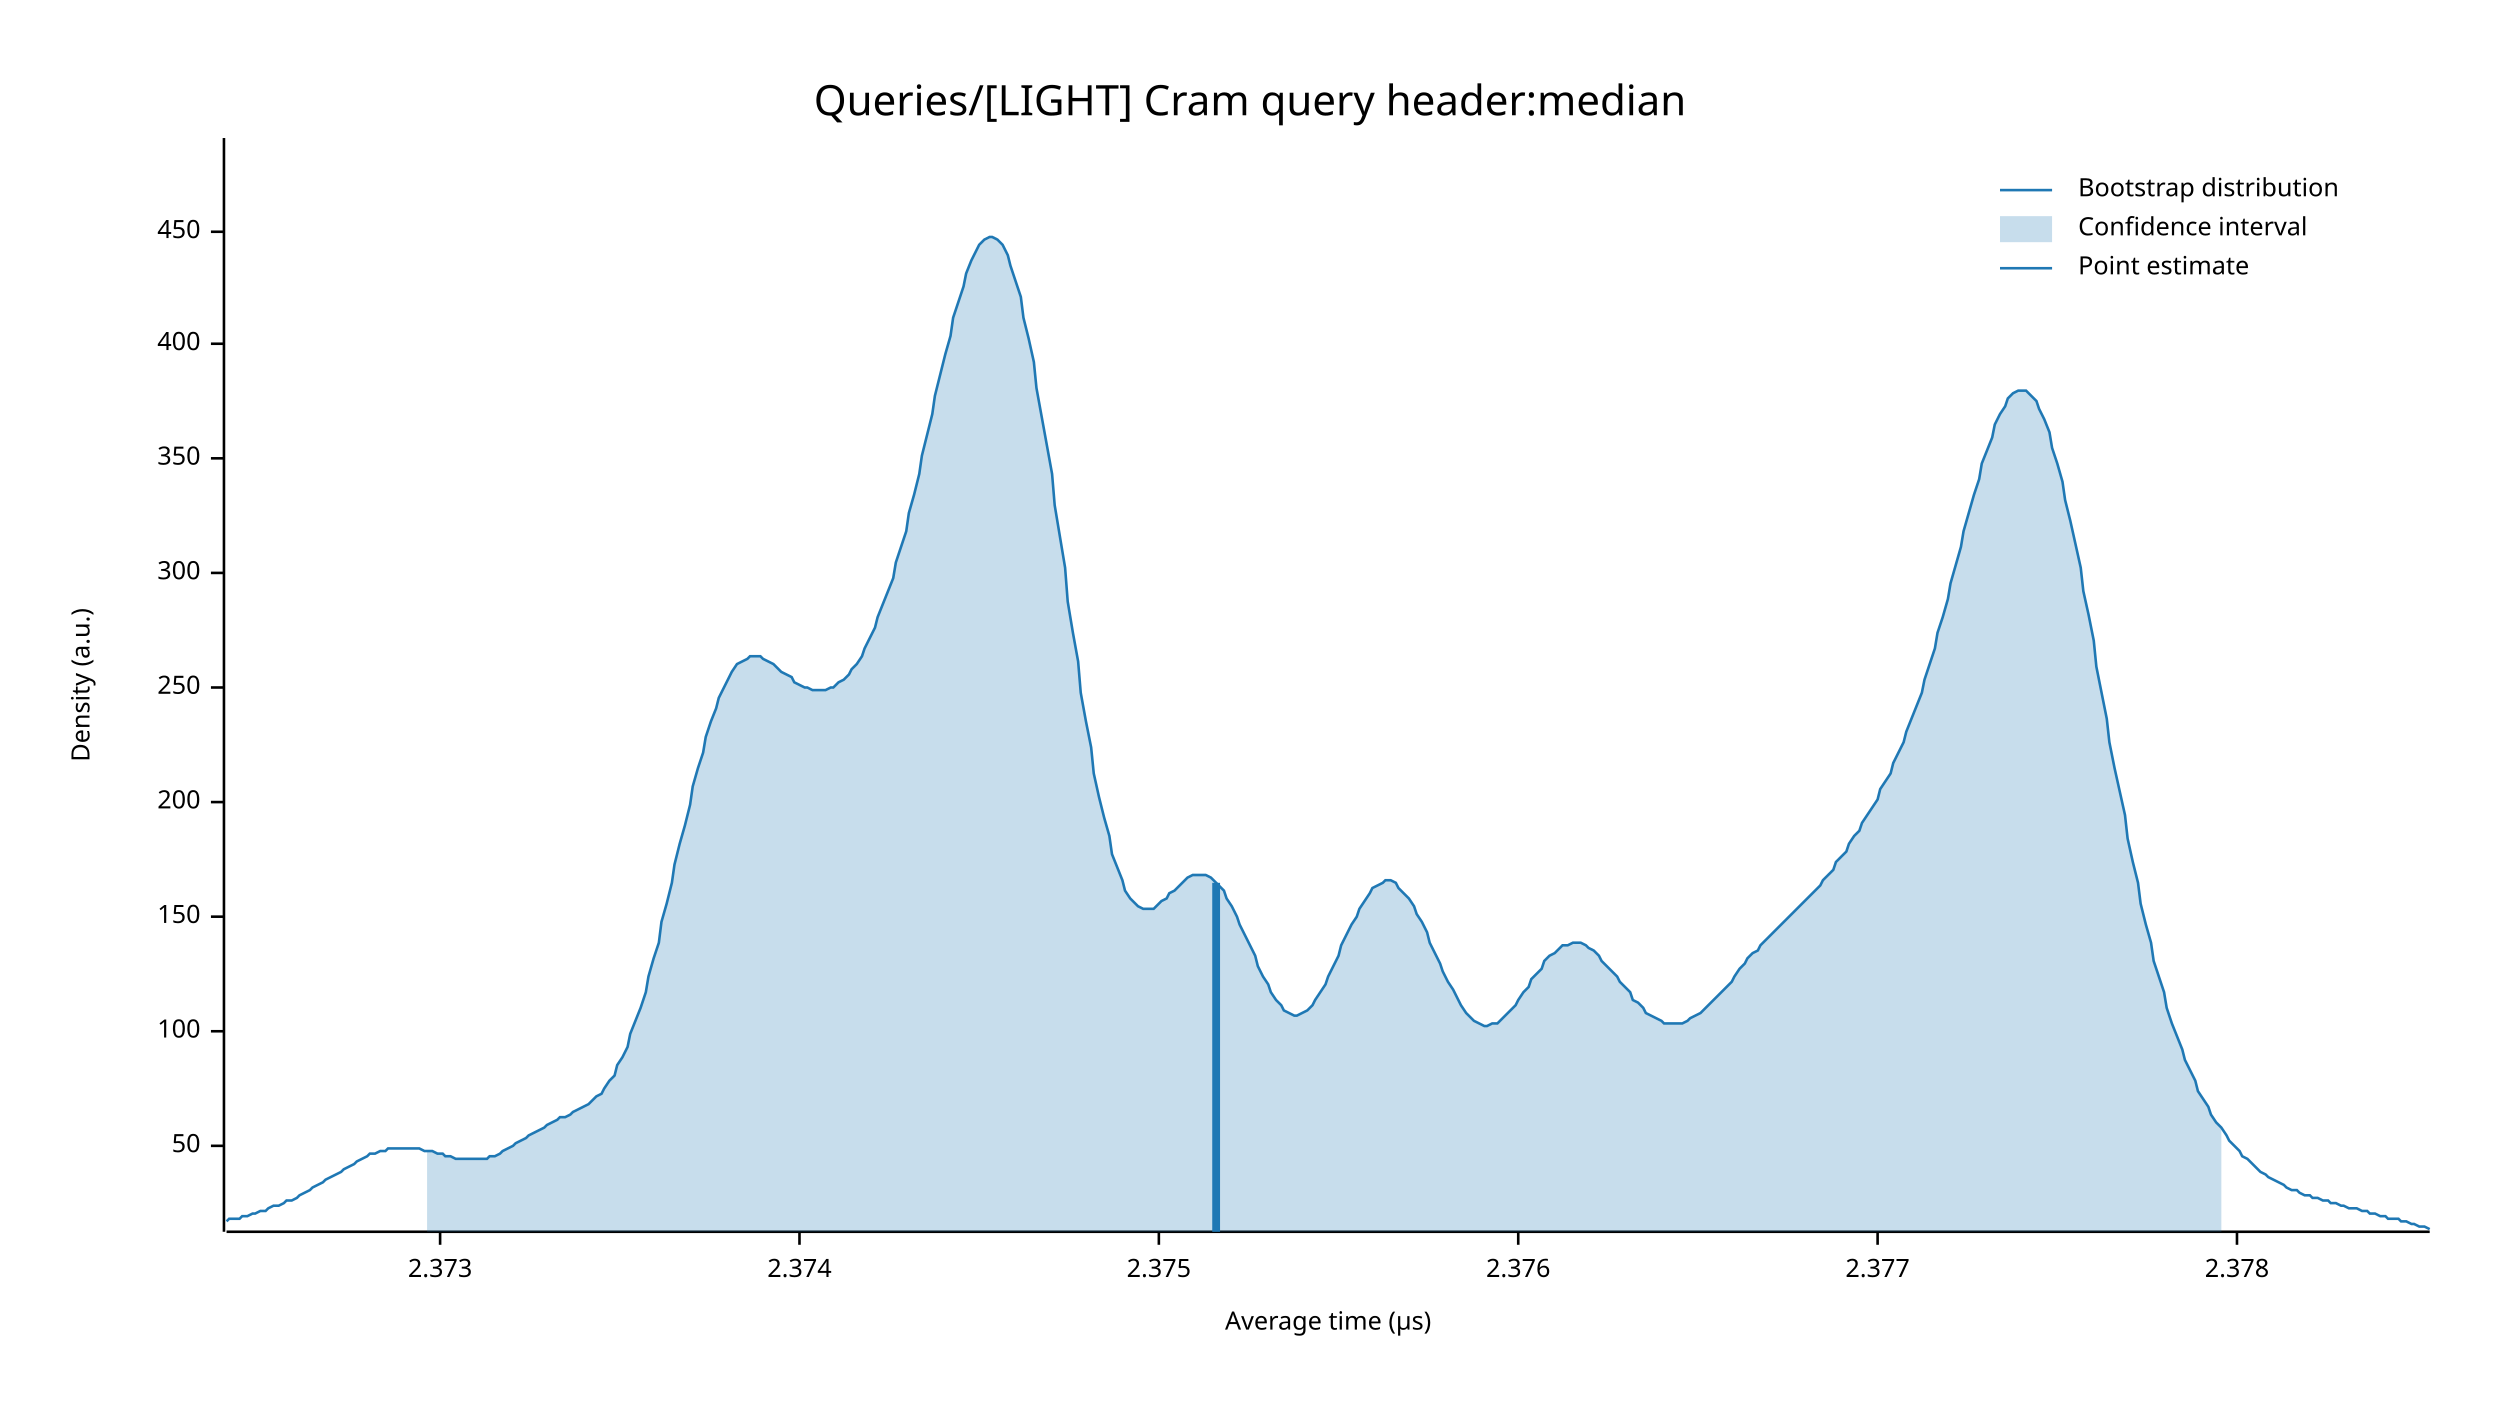
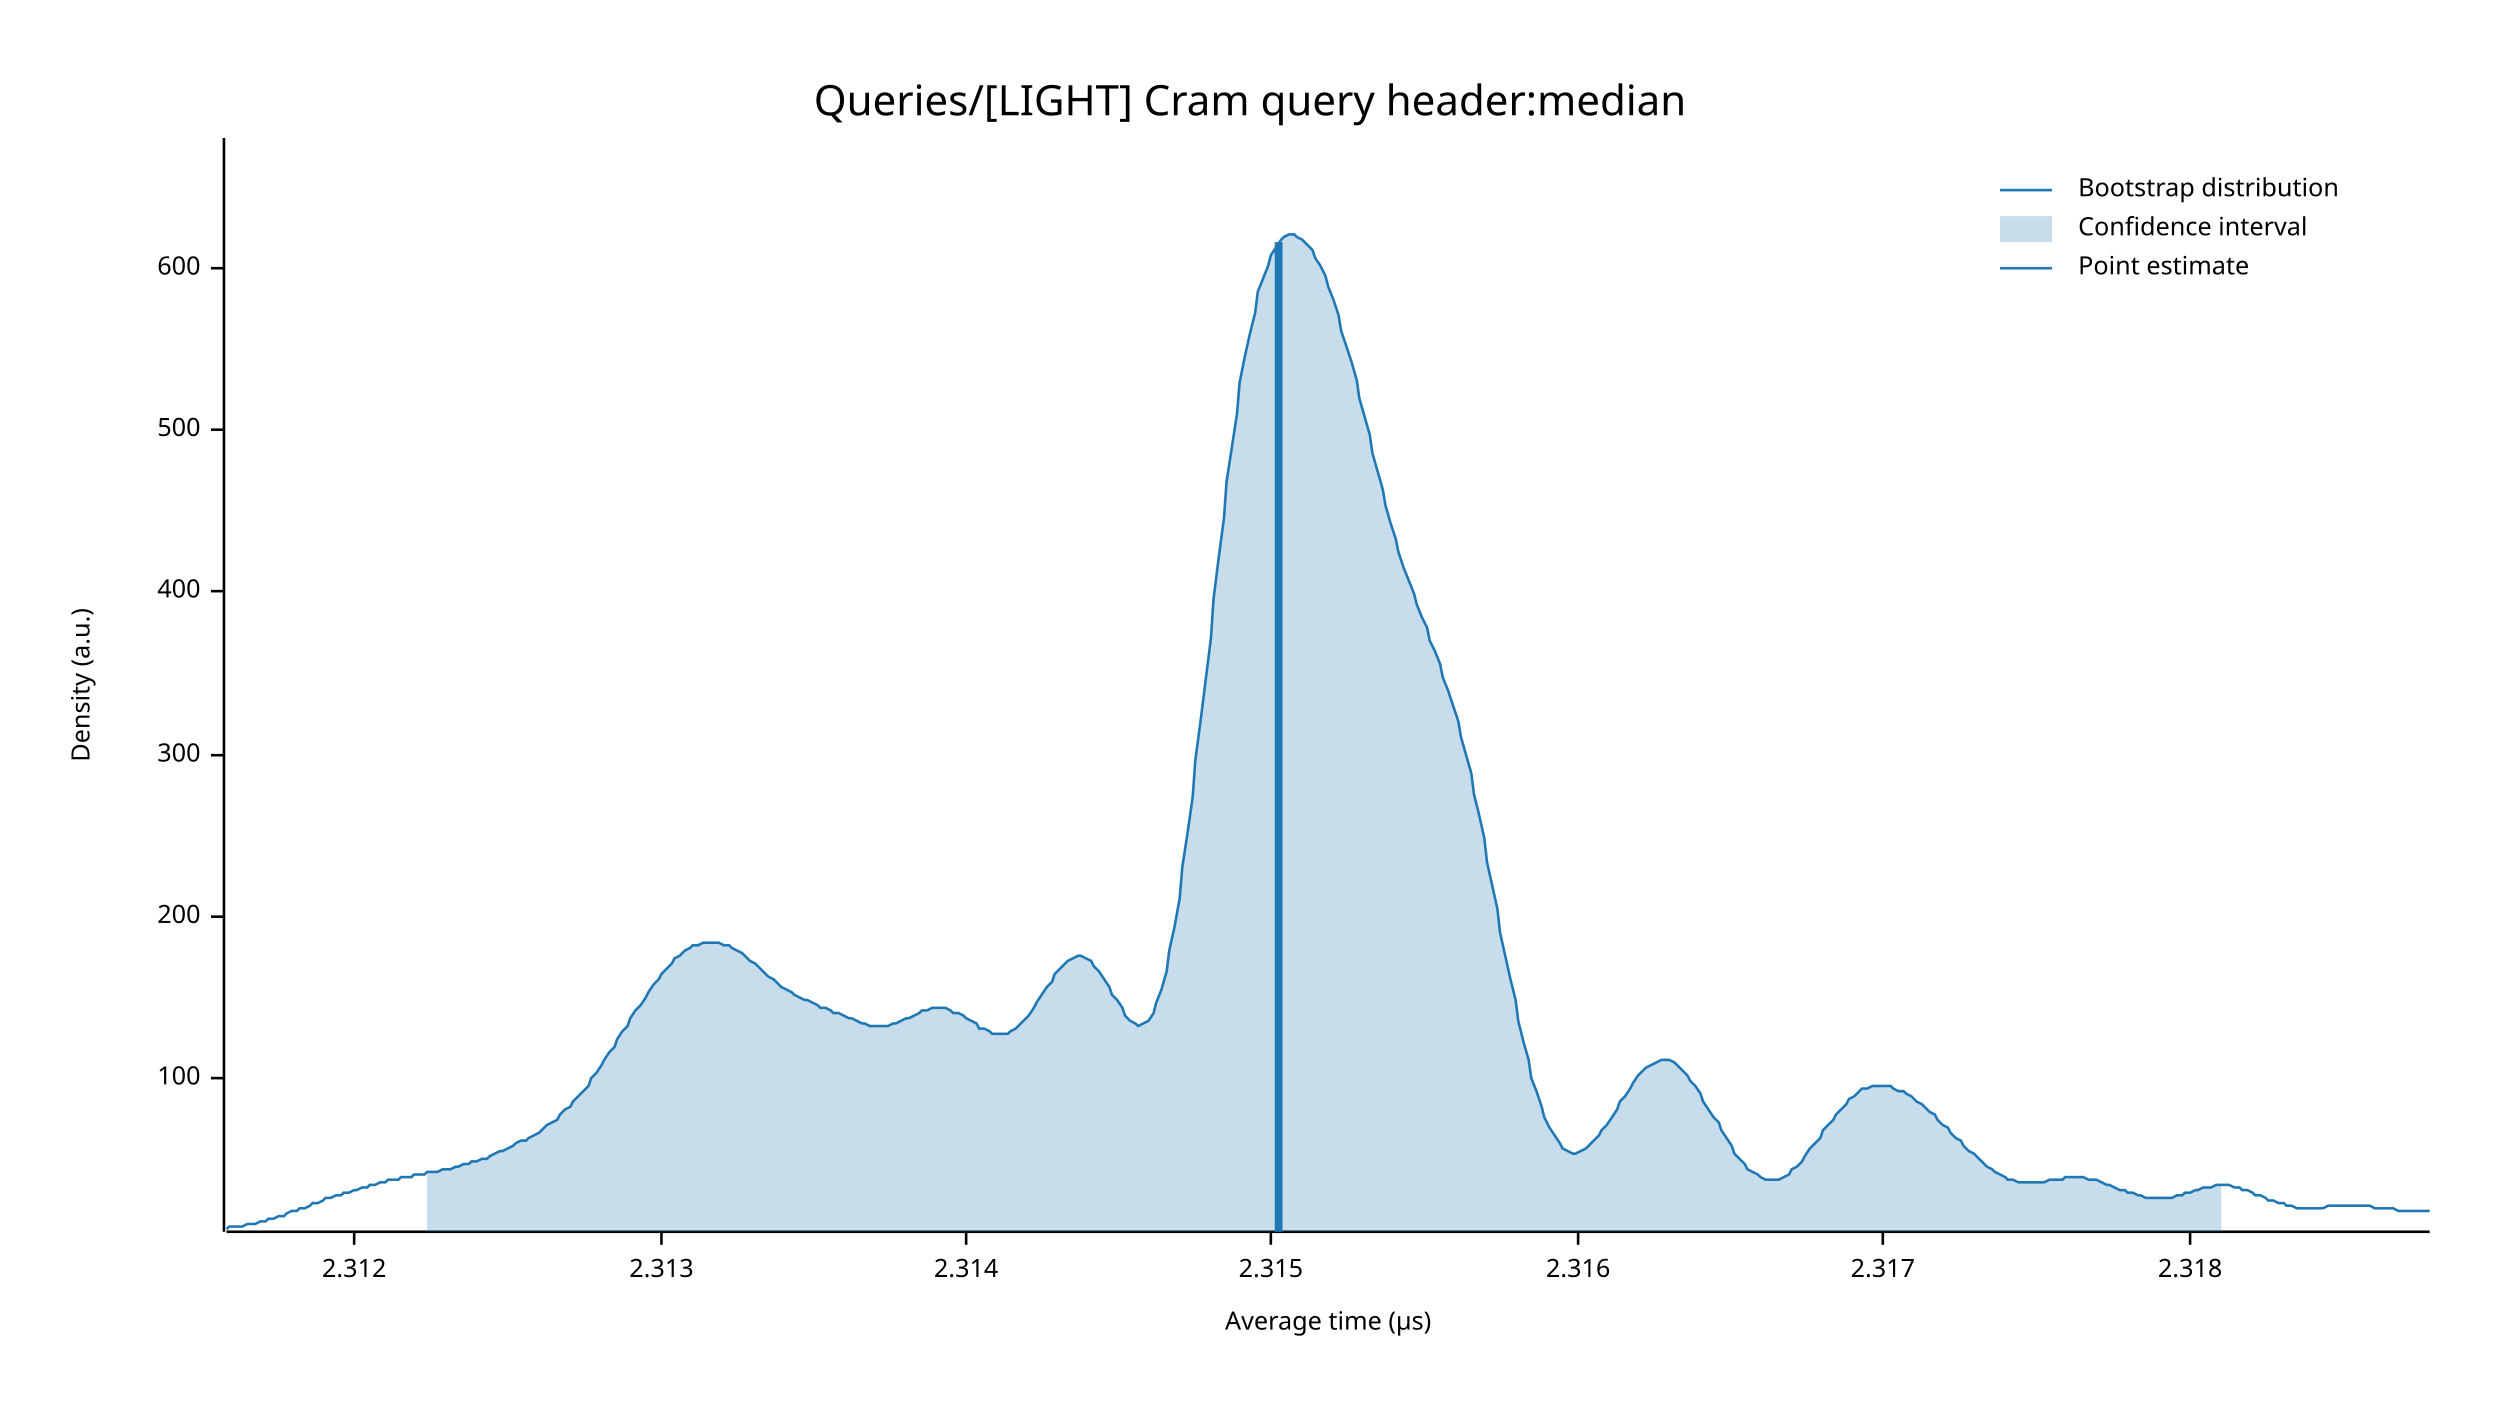
<svg xmlns="http://www.w3.org/2000/svg" width="960" height="540" viewBox="0 0 960 540">
  <text x="480" y="32" dy="0.76em" text-anchor="middle" font-family="sans-serif" font-size="16.129" opacity="1" fill="#000000">
Queries/[LIGHT] Cram query header:median
</text>
  <text x="27" y="263" dy="0.76em" text-anchor="middle" font-family="sans-serif" font-size="9.677" opacity="1" fill="#000000" transform="rotate(270, 27, 263)">
Density (a.u.)
</text>
  <text x="510" y="513" dy="-0.5ex" text-anchor="middle" font-family="sans-serif" font-size="9.677" opacity="1" fill="#000000">
Average time (µs)
</text>
  <polyline fill="none" opacity="1" stroke="#000000" stroke-width="1" points="86,53 86,473 " />
-   <text x="77" y="440" dy="0.5ex" text-anchor="end" font-family="sans-serif" font-size="9.677" opacity="1" fill="#000000">
- 50
- </text>
-   <polyline fill="none" opacity="1" stroke="#000000" stroke-width="1" points="81,440 86,440 " />
-   <text x="77" y="396" dy="0.5ex" text-anchor="end" font-family="sans-serif" font-size="9.677" opacity="1" fill="#000000">
+   <text x="77" y="414" dy="0.5ex" text-anchor="end" font-family="sans-serif" font-size="9.677" opacity="1" fill="#000000">
100
</text>
-   <polyline fill="none" opacity="1" stroke="#000000" stroke-width="1" points="81,396 86,396 " />
+   <polyline fill="none" opacity="1" stroke="#000000" stroke-width="1" points="81,414 86,414 " />
  <text x="77" y="352" dy="0.5ex" text-anchor="end" font-family="sans-serif" font-size="9.677" opacity="1" fill="#000000">
- 150
+ 200
</text>
  <polyline fill="none" opacity="1" stroke="#000000" stroke-width="1" points="81,352 86,352 " />
-   <text x="77" y="308" dy="0.5ex" text-anchor="end" font-family="sans-serif" font-size="9.677" opacity="1" fill="#000000">
- 200
- </text>
-   <polyline fill="none" opacity="1" stroke="#000000" stroke-width="1" points="81,308 86,308 " />
-   <text x="77" y="264" dy="0.5ex" text-anchor="end" font-family="sans-serif" font-size="9.677" opacity="1" fill="#000000">
- 250
- </text>
-   <polyline fill="none" opacity="1" stroke="#000000" stroke-width="1" points="81,264 86,264 " />
-   <text x="77" y="220" dy="0.5ex" text-anchor="end" font-family="sans-serif" font-size="9.677" opacity="1" fill="#000000">
+   <text x="77" y="290" dy="0.5ex" text-anchor="end" font-family="sans-serif" font-size="9.677" opacity="1" fill="#000000">
300
</text>
-   <polyline fill="none" opacity="1" stroke="#000000" stroke-width="1" points="81,220 86,220 " />
-   <text x="77" y="176" dy="0.5ex" text-anchor="end" font-family="sans-serif" font-size="9.677" opacity="1" fill="#000000">
- 350
- </text>
-   <polyline fill="none" opacity="1" stroke="#000000" stroke-width="1" points="81,176 86,176 " />
-   <text x="77" y="132" dy="0.5ex" text-anchor="end" font-family="sans-serif" font-size="9.677" opacity="1" fill="#000000">
+   <polyline fill="none" opacity="1" stroke="#000000" stroke-width="1" points="81,290 86,290 " />
+   <text x="77" y="227" dy="0.5ex" text-anchor="end" font-family="sans-serif" font-size="9.677" opacity="1" fill="#000000">
400
</text>
-   <polyline fill="none" opacity="1" stroke="#000000" stroke-width="1" points="81,132 86,132 " />
-   <text x="77" y="89" dy="0.5ex" text-anchor="end" font-family="sans-serif" font-size="9.677" opacity="1" fill="#000000">
- 450
+   <polyline fill="none" opacity="1" stroke="#000000" stroke-width="1" points="81,227 86,227 " />
+   <text x="77" y="165" dy="0.5ex" text-anchor="end" font-family="sans-serif" font-size="9.677" opacity="1" fill="#000000">
+ 500
</text>
-   <polyline fill="none" opacity="1" stroke="#000000" stroke-width="1" points="81,89 86,89 " />
+   <polyline fill="none" opacity="1" stroke="#000000" stroke-width="1" points="81,165 86,165 " />
+   <text x="77" y="103" dy="0.5ex" text-anchor="end" font-family="sans-serif" font-size="9.677" opacity="1" fill="#000000">
+ 600
+ </text>
+   <polyline fill="none" opacity="1" stroke="#000000" stroke-width="1" points="81,103 86,103 " />
  <polyline fill="none" opacity="1" stroke="#000000" stroke-width="1" points="87,473 933,473 " />
-   <text x="169" y="483" dy="0.76em" text-anchor="middle" font-family="sans-serif" font-size="9.677" opacity="1" fill="#000000">
- 2.373
+   <text x="136" y="483" dy="0.76em" text-anchor="middle" font-family="sans-serif" font-size="9.677" opacity="1" fill="#000000">
+ 2.312
</text>
-   <polyline fill="none" opacity="1" stroke="#000000" stroke-width="1" points="169,473 169,478 " />
-   <text x="307" y="483" dy="0.76em" text-anchor="middle" font-family="sans-serif" font-size="9.677" opacity="1" fill="#000000">
- 2.374
+   <polyline fill="none" opacity="1" stroke="#000000" stroke-width="1" points="136,473 136,478 " />
+   <text x="254" y="483" dy="0.76em" text-anchor="middle" font-family="sans-serif" font-size="9.677" opacity="1" fill="#000000">
+ 2.313
</text>
-   <polyline fill="none" opacity="1" stroke="#000000" stroke-width="1" points="307,473 307,478 " />
-   <text x="445" y="483" dy="0.76em" text-anchor="middle" font-family="sans-serif" font-size="9.677" opacity="1" fill="#000000">
- 2.375
+   <polyline fill="none" opacity="1" stroke="#000000" stroke-width="1" points="254,473 254,478 " />
+   <text x="371" y="483" dy="0.76em" text-anchor="middle" font-family="sans-serif" font-size="9.677" opacity="1" fill="#000000">
+ 2.314
</text>
-   <polyline fill="none" opacity="1" stroke="#000000" stroke-width="1" points="445,473 445,478 " />
-   <text x="583" y="483" dy="0.76em" text-anchor="middle" font-family="sans-serif" font-size="9.677" opacity="1" fill="#000000">
- 2.376
+   <polyline fill="none" opacity="1" stroke="#000000" stroke-width="1" points="371,473 371,478 " />
+   <text x="488" y="483" dy="0.76em" text-anchor="middle" font-family="sans-serif" font-size="9.677" opacity="1" fill="#000000">
+ 2.315
</text>
-   <polyline fill="none" opacity="1" stroke="#000000" stroke-width="1" points="583,473 583,478 " />
-   <text x="721" y="483" dy="0.76em" text-anchor="middle" font-family="sans-serif" font-size="9.677" opacity="1" fill="#000000">
- 2.377
+   <polyline fill="none" opacity="1" stroke="#000000" stroke-width="1" points="488,473 488,478 " />
+   <text x="606" y="483" dy="0.76em" text-anchor="middle" font-family="sans-serif" font-size="9.677" opacity="1" fill="#000000">
+ 2.316
</text>
-   <polyline fill="none" opacity="1" stroke="#000000" stroke-width="1" points="721,473 721,478 " />
-   <text x="859" y="483" dy="0.76em" text-anchor="middle" font-family="sans-serif" font-size="9.677" opacity="1" fill="#000000">
- 2.378
+   <polyline fill="none" opacity="1" stroke="#000000" stroke-width="1" points="606,473 606,478 " />
+   <text x="723" y="483" dy="0.76em" text-anchor="middle" font-family="sans-serif" font-size="9.677" opacity="1" fill="#000000">
+ 2.317
</text>
-   <polyline fill="none" opacity="1" stroke="#000000" stroke-width="1" points="859,473 859,478 " />
-   <polyline fill="none" opacity="1" stroke="#1F78B4" stroke-width="1" points="87,469 88,468 90,468 92,468 93,467 95,467 97,466 98,466 100,465 102,465 103,464 105,463 107,463 109,462 110,461 112,461 114,460 115,459 117,458 119,457 120,456 122,455 124,454 125,453 127,452 129,451 131,450 132,449 134,448 136,447 137,446 139,445 141,444 142,443 144,443 146,442 148,442 149,441 151,441 153,441 154,441 156,441 158,441 159,441 161,441 163,442 164,442 166,442 168,443 170,443 171,444 173,444 175,445 176,445 178,445 180,445 181,445 183,445 185,445 187,445 188,444 190,444 192,443 193,442 195,441 197,440 198,439 200,438 202,437 203,436 205,435 207,434 209,433 210,432 212,431 214,430 215,429 217,429 219,428 220,427 222,426 224,425 226,424 227,423 229,421 231,420 232,418 234,415 236,413 237,409 239,406 241,402 242,397 244,392 246,387 248,381 249,375 251,368 253,362 254,354 256,347 258,339 259,332 261,324 263,317 265,309 266,302 268,295 270,289 271,283 273,277 275,272 276,268 278,264 280,260 281,258 283,255 285,254 287,253 288,252 290,252 292,252 293,253 295,254 297,255 298,256 300,258 302,259 304,260 305,262 307,263 309,264 310,264 312,265 314,265 315,265 317,265 319,264 320,264 322,262 324,261 326,259 327,257 329,255 331,252 332,249 334,245 336,241 337,237 339,232 341,227 343,222 344,216 346,210 348,204 349,197 351,190 353,182 354,175 356,167 358,159 359,152 361,144 363,136 365,129 366,122 368,116 370,110 371,105 373,100 375,96 376,94 378,92 380,91 381,91 383,92 385,94 387,98 388,102 390,108 392,114 393,122 395,130 397,139 398,149 400,160 402,171 404,182 405,194 407,206 409,218 410,231 412,243 414,254 415,266 417,277 419,287 420,297 422,306 424,314 426,321 427,328 429,333 431,338 432,342 434,345 436,347 437,348 439,349 441,349 443,349 444,348 446,346 448,345 449,343 451,342 453,340 454,339 456,337 458,336 459,336 461,336 463,336 465,337 466,338 468,340 470,342 471,345 473,348 475,352 476,355 478,359 480,363 482,367 483,371 485,375 487,378 488,381 490,384 492,386 493,388 495,389 497,390 498,390 500,389 502,388 504,386 505,384 507,381 509,378 510,375 512,371 514,367 515,363 517,359 519,355 521,352 522,349 524,346 526,343 527,341 529,340 531,339 532,338 534,338 536,339 537,341 539,343 541,345 543,348 544,351 546,354 548,358 549,362 551,366 553,370 554,373 556,377 558,380 560,384 561,386 563,389 565,391 566,392 568,393 570,394 571,394 573,393 575,393 576,392 578,390 580,388 582,386 583,384 585,381 587,379 588,376 590,374 592,372 593,369 595,367 597,366 599,364 600,363 602,363 604,362 605,362 607,362 609,363 610,364 612,365 614,367 615,369 617,371 619,373 621,375 622,377 624,379 626,381 627,384 629,385 631,387 632,389 634,390 636,391 638,392 639,393 641,393 643,393 644,393 646,393 648,392 649,391 651,390 653,389 654,388 656,386 658,384 660,382 661,381 663,379 665,377 666,375 668,372 670,370 671,368 673,366 675,365 676,363 678,361 680,359 682,357 683,356 685,354 687,352 688,351 690,349 692,347 693,346 695,344 697,342 699,340 700,338 702,336 704,334 705,331 707,329 709,327 710,324 712,321 714,319 715,316 717,313 719,310 721,307 722,303 724,300 726,297 727,293 729,289 731,285 732,281 734,276 736,271 738,266 739,261 741,255 743,249 744,243 746,237 748,230 749,224 751,217 753,210 754,204 756,197 758,190 760,184 761,178 763,173 765,168 766,163 768,159 770,156 771,153 773,151 775,150 777,150 778,150 780,152 782,154 783,157 785,161 787,166 788,172 790,178 792,185 793,192 795,200 797,209 799,218 800,227 802,236 804,246 805,256 807,266 809,276 810,285 812,295 814,304 816,313 817,322 819,331 821,339 822,347 824,355 826,362 827,369 829,375 831,381 832,387 834,393 836,398 838,403 839,407 841,411 843,415 844,419 846,422 848,425 849,428 851,431 853,433 855,436 856,438 858,440 860,442 861,444 863,445 865,447 866,448 868,450 870,451 871,452 873,453 875,454 877,455 878,456 880,457 882,457 883,458 885,459 887,459 888,460 890,460 892,461 894,461 895,462 897,462 899,463 900,463 902,464 904,464 905,464 907,465 909,465 910,466 912,466 914,467 916,467 917,468 919,468 921,468 922,469 924,469 926,470 927,470 929,471 931,471 933,472 " />
-   <polygon opacity="0.25" fill="#1F78B4" points="164,442 166,442 168,443 170,443 171,444 173,444 175,445 176,445 178,445 180,445 181,445 183,445 185,445 187,445 188,444 190,444 192,443 193,442 195,441 197,440 198,439 200,438 202,437 203,436 205,435 207,434 209,433 210,432 212,431 214,430 215,429 217,429 219,428 220,427 222,426 224,425 226,424 227,423 229,421 231,420 232,418 234,415 236,413 237,409 239,406 241,402 242,397 244,392 246,387 248,381 249,375 251,368 253,362 254,354 256,347 258,339 259,332 261,324 263,317 265,309 266,302 268,295 270,289 271,283 273,277 275,272 276,268 278,264 280,260 281,258 283,255 285,254 287,253 288,252 290,252 292,252 293,253 295,254 297,255 298,256 300,258 302,259 304,260 305,262 307,263 309,264 310,264 312,265 314,265 315,265 317,265 319,264 320,264 322,262 324,261 326,259 327,257 329,255 331,252 332,249 334,245 336,241 337,237 339,232 341,227 343,222 344,216 346,210 348,204 349,197 351,190 353,182 354,175 356,167 358,159 359,152 361,144 363,136 365,129 366,122 368,116 370,110 371,105 373,100 375,96 376,94 378,92 380,91 381,91 383,92 385,94 387,98 388,102 390,108 392,114 393,122 395,130 397,139 398,149 400,160 402,171 404,182 405,194 407,206 409,218 410,231 412,243 414,254 415,266 417,277 419,287 420,297 422,306 424,314 426,321 427,328 429,333 431,338 432,342 434,345 436,347 437,348 439,349 441,349 443,349 444,348 446,346 448,345 449,343 451,342 453,340 454,339 456,337 458,336 459,336 461,336 463,336 465,337 466,338 468,340 470,342 471,345 473,348 475,352 476,355 478,359 480,363 482,367 483,371 485,375 487,378 488,381 490,384 492,386 493,388 495,389 497,390 498,390 500,389 502,388 504,386 505,384 507,381 509,378 510,375 512,371 514,367 515,363 517,359 519,355 521,352 522,349 524,346 526,343 527,341 529,340 531,339 532,338 534,338 536,339 537,341 539,343 541,345 543,348 544,351 546,354 548,358 549,362 551,366 553,370 554,373 556,377 558,380 560,384 561,386 563,389 565,391 566,392 568,393 570,394 571,394 573,393 575,393 576,392 578,390 580,388 582,386 583,384 585,381 587,379 588,376 590,374 592,372 593,369 595,367 597,366 599,364 600,363 602,363 604,362 605,362 607,362 609,363 610,364 612,365 614,367 615,369 617,371 619,373 621,375 622,377 624,379 626,381 627,384 629,385 631,387 632,389 634,390 636,391 638,392 639,393 641,393 643,393 644,393 646,393 648,392 649,391 651,390 653,389 654,388 656,386 658,384 660,382 661,381 663,379 665,377 666,375 668,372 670,370 671,368 673,366 675,365 676,363 678,361 680,359 682,357 683,356 685,354 687,352 688,351 690,349 692,347 693,346 695,344 697,342 699,340 700,338 702,336 704,334 705,331 707,329 709,327 710,324 712,321 714,319 715,316 717,313 719,310 721,307 722,303 724,300 726,297 727,293 729,289 731,285 732,281 734,276 736,271 738,266 739,261 741,255 743,249 744,243 746,237 748,230 749,224 751,217 753,210 754,204 756,197 758,190 760,184 761,178 763,173 765,168 766,163 768,159 770,156 771,153 773,151 775,150 777,150 778,150 780,152 782,154 783,157 785,161 787,166 788,172 790,178 792,185 793,192 795,200 797,209 799,218 800,227 802,236 804,246 805,256 807,266 809,276 810,285 812,295 814,304 816,313 817,322 819,331 821,339 822,347 824,355 826,362 827,369 829,375 831,381 832,387 834,393 836,398 838,403 839,407 841,411 843,415 844,419 846,422 848,425 849,428 851,431 853,433 853,473 164,473 " />
-   <polyline fill="none" opacity="1" stroke="#1F78B4" stroke-width="3" points="467,473 467,339 " />
+   <polyline fill="none" opacity="1" stroke="#000000" stroke-width="1" points="723,473 723,478 " />
+   <text x="841" y="483" dy="0.76em" text-anchor="middle" font-family="sans-serif" font-size="9.677" opacity="1" fill="#000000">
+ 2.318
+ </text>
+   <polyline fill="none" opacity="1" stroke="#000000" stroke-width="1" points="841,473 841,478 " />
+   <polyline fill="none" opacity="1" stroke="#1F78B4" stroke-width="1" points="87,472 88,471 90,471 92,471 93,471 95,470 97,470 98,470 100,469 102,469 103,468 105,468 107,467 109,467 110,466 112,465 114,465 115,464 117,464 119,463 120,462 122,462 124,461 125,460 127,460 129,459 131,459 132,458 134,458 136,457 137,457 139,456 141,456 142,455 144,455 146,454 148,454 149,453 151,453 153,453 154,452 156,452 158,452 159,451 161,451 163,451 164,450 166,450 168,450 170,449 171,449 173,449 175,448 176,448 178,447 180,447 181,446 183,446 185,445 187,445 188,444 190,443 192,442 193,442 195,441 197,440 198,439 200,438 202,438 203,437 205,436 207,435 209,433 210,432 212,431 214,430 215,428 217,426 219,425 220,423 222,421 224,419 226,417 227,414 229,412 231,409 232,407 234,404 236,402 237,399 239,396 241,394 242,391 244,388 246,386 248,383 249,381 251,378 253,376 254,374 256,372 258,370 259,368 261,367 263,365 265,364 266,363 268,363 270,362 271,362 273,362 275,362 276,362 278,363 280,363 281,364 283,365 285,366 287,368 288,369 290,370 292,372 293,373 295,375 297,376 298,377 300,379 302,380 304,381 305,382 307,383 309,384 310,384 312,385 314,386 315,387 317,387 319,388 320,389 322,389 324,390 326,391 327,391 329,392 331,393 332,393 334,394 336,394 337,394 339,394 341,394 343,393 344,393 346,392 348,391 349,391 351,390 353,389 354,388 356,388 358,387 359,387 361,387 363,387 365,388 366,389 368,389 370,390 371,391 373,392 375,393 376,395 378,395 380,396 381,397 383,397 385,397 387,397 388,396 390,395 392,393 393,392 395,390 397,387 398,385 400,382 402,379 404,377 405,374 407,372 409,370 410,369 412,368 414,367 415,367 417,368 419,369 420,371 422,373 424,376 426,379 427,382 429,384 431,387 432,390 434,392 436,393 437,394 439,393 441,392 443,389 444,385 446,380 448,373 449,365 451,356 453,345 454,333 456,320 458,306 459,292 461,277 463,261 465,245 466,230 468,214 470,199 471,185 473,172 475,159 476,147 478,137 480,128 482,120 483,112 485,107 487,102 488,98 490,95 492,92 493,91 495,90 497,90 498,91 500,92 502,94 504,96 505,99 507,102 509,106 510,110 512,115 514,121 515,127 517,133 519,139 521,146 522,153 524,160 526,167 527,174 529,181 531,188 532,194 534,201 536,207 537,212 539,218 541,223 543,228 544,232 546,237 548,241 549,246 551,250 553,255 554,260 556,265 558,271 560,277 561,283 563,290 565,297 566,305 568,313 570,322 571,331 573,340 575,349 576,358 578,367 580,376 582,384 583,392 585,400 587,407 588,414 590,419 592,425 593,429 595,433 597,436 599,439 600,441 602,442 604,443 605,443 607,442 609,441 610,440 612,438 614,436 615,434 617,432 619,429 621,426 622,423 624,421 626,418 627,416 629,413 631,411 632,410 634,409 636,408 638,407 639,407 641,407 643,408 644,409 646,411 648,413 649,415 651,417 653,420 654,423 656,426 658,429 660,431 661,434 663,437 665,440 666,443 668,445 670,447 671,449 673,450 675,451 676,452 678,453 680,453 682,453 683,453 685,452 687,451 688,449 690,448 692,446 693,444 695,441 697,439 699,437 700,434 702,432 704,430 705,428 707,426 709,424 710,422 712,421 714,419 715,418 717,418 719,417 721,417 722,417 724,417 726,417 727,418 729,419 731,419 732,420 734,421 736,423 738,424 739,425 741,427 743,428 744,430 746,432 748,433 749,435 751,437 753,438 754,440 756,442 758,443 760,445 761,446 763,448 765,449 766,450 768,451 770,452 771,453 773,453 775,454 777,454 778,454 780,454 782,454 783,454 785,454 787,453 788,453 790,453 792,453 793,452 795,452 797,452 799,452 800,452 802,453 804,453 805,453 807,454 809,455 810,455 812,456 814,457 816,457 817,458 819,458 821,459 822,459 824,460 826,460 827,460 829,460 831,460 832,460 834,460 836,459 838,459 839,458 841,458 843,457 844,457 846,456 848,456 849,456 851,455 853,455 855,455 856,455 858,456 860,456 861,457 863,457 865,458 866,459 868,459 870,460 871,461 873,461 875,462 877,462 878,463 880,463 882,464 883,464 885,464 887,464 888,464 890,464 892,464 894,463 895,463 897,463 899,463 900,463 902,463 904,463 905,463 907,463 909,463 910,463 912,464 914,464 916,464 917,464 919,464 921,465 922,465 924,465 926,465 927,465 929,465 931,465 933,465 " />
+   <polygon opacity="0.25" fill="#1F78B4" points="164,450 166,450 168,450 170,449 171,449 173,449 175,448 176,448 178,447 180,447 181,446 183,446 185,445 187,445 188,444 190,443 192,442 193,442 195,441 197,440 198,439 200,438 202,438 203,437 205,436 207,435 209,433 210,432 212,431 214,430 215,428 217,426 219,425 220,423 222,421 224,419 226,417 227,414 229,412 231,409 232,407 234,404 236,402 237,399 239,396 241,394 242,391 244,388 246,386 248,383 249,381 251,378 253,376 254,374 256,372 258,370 259,368 261,367 263,365 265,364 266,363 268,363 270,362 271,362 273,362 275,362 276,362 278,363 280,363 281,364 283,365 285,366 287,368 288,369 290,370 292,372 293,373 295,375 297,376 298,377 300,379 302,380 304,381 305,382 307,383 309,384 310,384 312,385 314,386 315,387 317,387 319,388 320,389 322,389 324,390 326,391 327,391 329,392 331,393 332,393 334,394 336,394 337,394 339,394 341,394 343,393 344,393 346,392 348,391 349,391 351,390 353,389 354,388 356,388 358,387 359,387 361,387 363,387 365,388 366,389 368,389 370,390 371,391 373,392 375,393 376,395 378,395 380,396 381,397 383,397 385,397 387,397 388,396 390,395 392,393 393,392 395,390 397,387 398,385 400,382 402,379 404,377 405,374 407,372 409,370 410,369 412,368 414,367 415,367 417,368 419,369 420,371 422,373 424,376 426,379 427,382 429,384 431,387 432,390 434,392 436,393 437,394 439,393 441,392 443,389 444,385 446,380 448,373 449,365 451,356 453,345 454,333 456,320 458,306 459,292 461,277 463,261 465,245 466,230 468,214 470,199 471,185 473,172 475,159 476,147 478,137 480,128 482,120 483,112 485,107 487,102 488,98 490,95 492,92 493,91 495,90 497,90 498,91 500,92 502,94 504,96 505,99 507,102 509,106 510,110 512,115 514,121 515,127 517,133 519,139 521,146 522,153 524,160 526,167 527,174 529,181 531,188 532,194 534,201 536,207 537,212 539,218 541,223 543,228 544,232 546,237 548,241 549,246 551,250 553,255 554,260 556,265 558,271 560,277 561,283 563,290 565,297 566,305 568,313 570,322 571,331 573,340 575,349 576,358 578,367 580,376 582,384 583,392 585,400 587,407 588,414 590,419 592,425 593,429 595,433 597,436 599,439 600,441 602,442 604,443 605,443 607,442 609,441 610,440 612,438 614,436 615,434 617,432 619,429 621,426 622,423 624,421 626,418 627,416 629,413 631,411 632,410 634,409 636,408 638,407 639,407 641,407 643,408 644,409 646,411 648,413 649,415 651,417 653,420 654,423 656,426 658,429 660,431 661,434 663,437 665,440 666,443 668,445 670,447 671,449 673,450 675,451 676,452 678,453 680,453 682,453 683,453 685,452 687,451 688,449 690,448 692,446 693,444 695,441 697,439 699,437 700,434 702,432 704,430 705,428 707,426 709,424 710,422 712,421 714,419 715,418 717,418 719,417 721,417 722,417 724,417 726,417 727,418 729,419 731,419 732,420 734,421 736,423 738,424 739,425 741,427 743,428 744,430 746,432 748,433 749,435 751,437 753,438 754,440 756,442 758,443 760,445 761,446 763,448 765,449 766,450 768,451 770,452 771,453 773,453 775,454 777,454 778,454 780,454 782,454 783,454 785,454 787,453 788,453 790,453 792,453 793,452 795,452 797,452 799,452 800,452 802,453 804,453 805,453 807,454 809,455 810,455 812,456 814,457 816,457 817,458 819,458 821,459 822,459 824,460 826,460 827,460 829,460 831,460 832,460 834,460 836,459 838,459 839,458 841,458 843,457 844,457 846,456 848,456 849,456 851,455 853,455 853,473 164,473 " />
+   <polyline fill="none" opacity="1" stroke="#1F78B4" stroke-width="3" points="491,473 491,93 " />
  <text x="798" y="68" dy="0.76em" text-anchor="start" font-family="sans-serif" font-size="9.677" opacity="1" fill="#000000">
Bootstrap distribution
</text>
  <text x="798" y="83" dy="0.76em" text-anchor="start" font-family="sans-serif" font-size="9.677" opacity="1" fill="#000000">
Confidence interval
</text>
  <text x="798" y="98" dy="0.76em" text-anchor="start" font-family="sans-serif" font-size="9.677" opacity="1" fill="#000000">
Point estimate
</text>
  <polyline fill="none" opacity="1" stroke="#1F78B4" stroke-width="1" points="768,73 788,73 " />
  <rect x="768" y="83" width="20" height="10" opacity="0.25" fill="#1F78B4" stroke="none" />
  <polyline fill="none" opacity="1" stroke="#1F78B4" stroke-width="1" points="768,103 788,103 " />
</svg>
